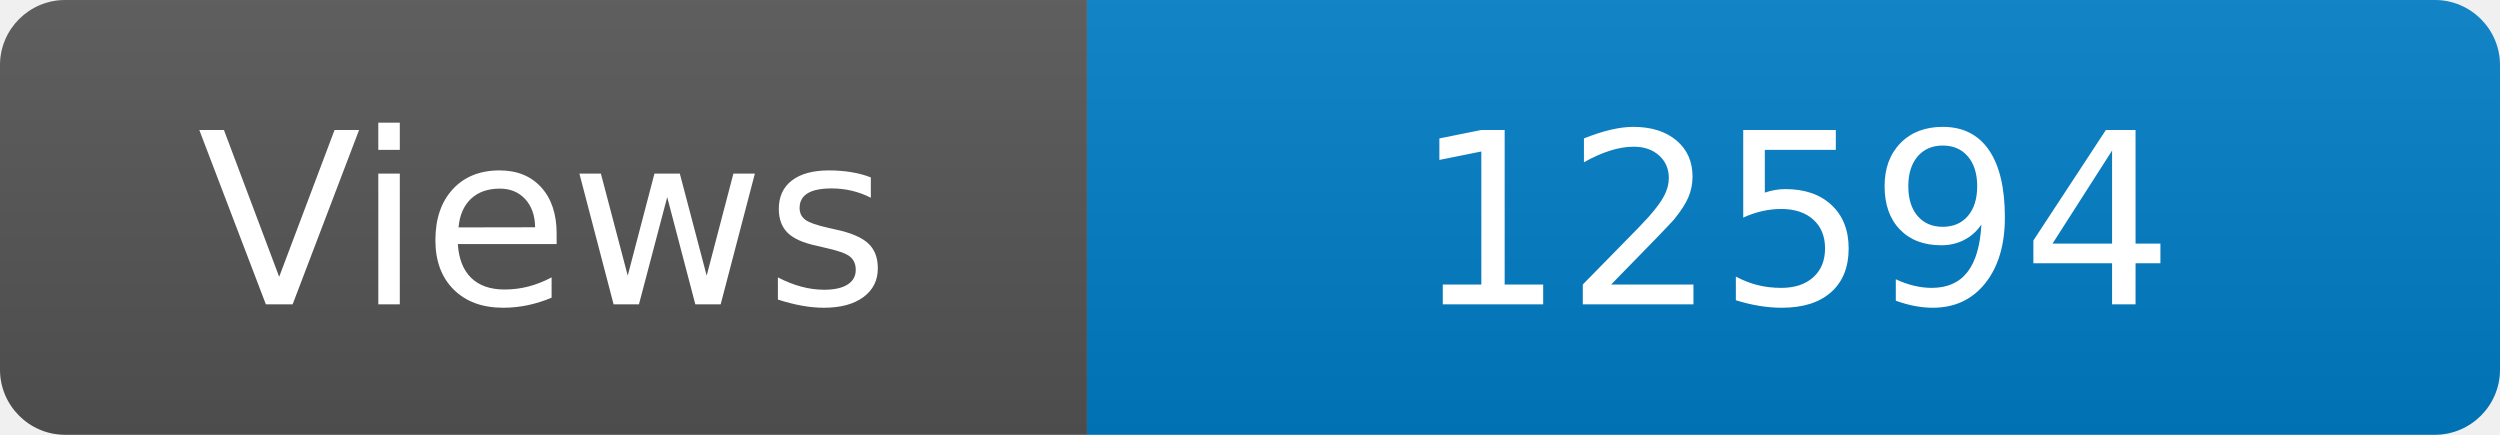
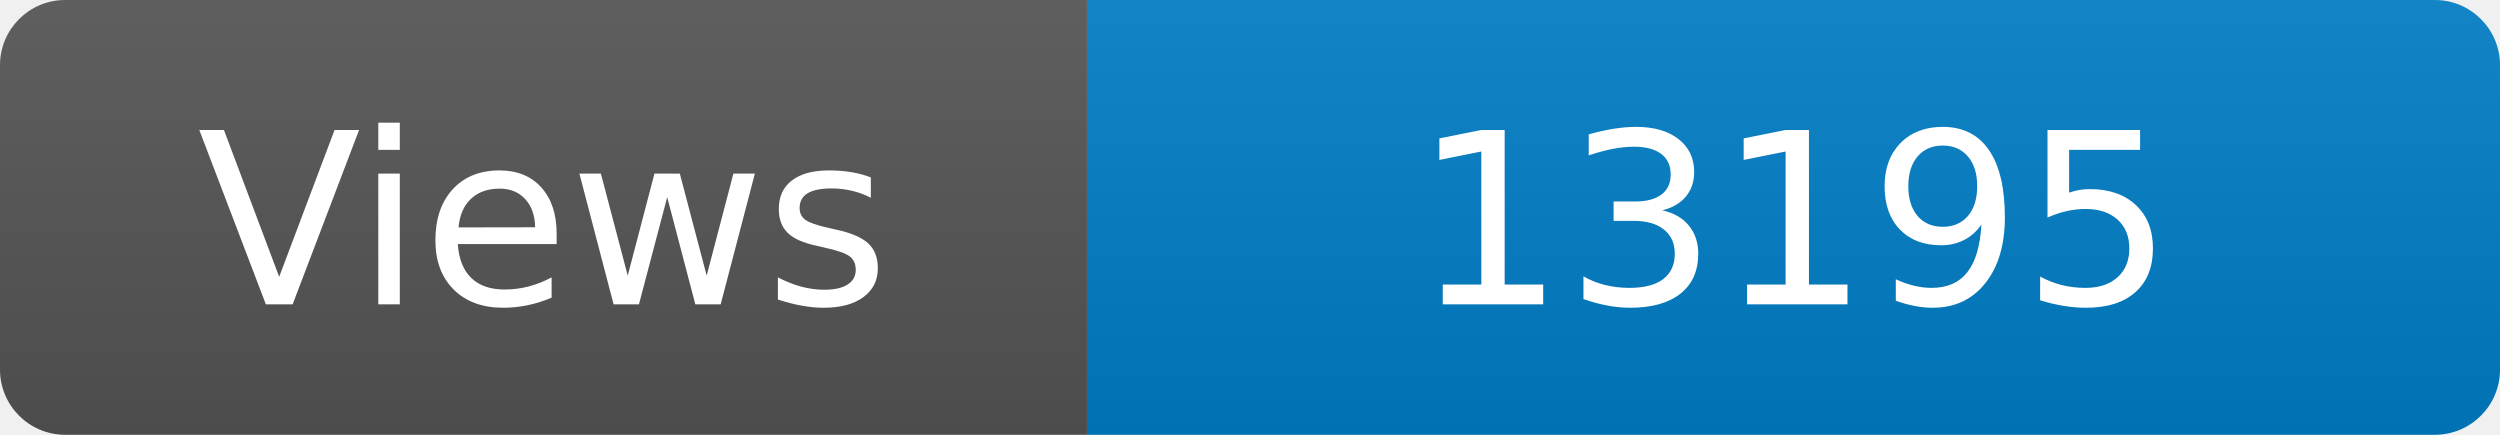
<svg xmlns="http://www.w3.org/2000/svg" width="115" height="20" role="img" aria-label="Maintained?: yes">
  <linearGradient id="s" x2="0" y2="100%">
    <stop offset="0" stop-color="#bbb" stop-opacity=".1" />
    <stop offset="1" stop-opacity=".1" />
  </linearGradient>
  <clipPath id="r">
    <rect width="115" height="20" rx="3" fill="#fff" />
  </clipPath>
  <g clip-path="url(#r)">
    <rect width="50" height="20" fill="#555" />
    <rect x="50" width="160" height="20" fill="#007ec6" />
    <rect width="115" height="20" fill="url(#s)" />
  </g>
  <g fill="#fff" text-anchor="middle" font-family="Verdana,Geneva,DejaVu Sans,sans-serif" font-size="110">
    <text x="250" y="140" transform="scale(.1)" fill="#fff">Views</text>
-     <text x="825" y="140" transform="scale(.1)" fill="#fff">12594</text>
+     <text x="825" y="140" transform="scale(.1)" fill="#fff">13195</text>
  </g>
</svg>
